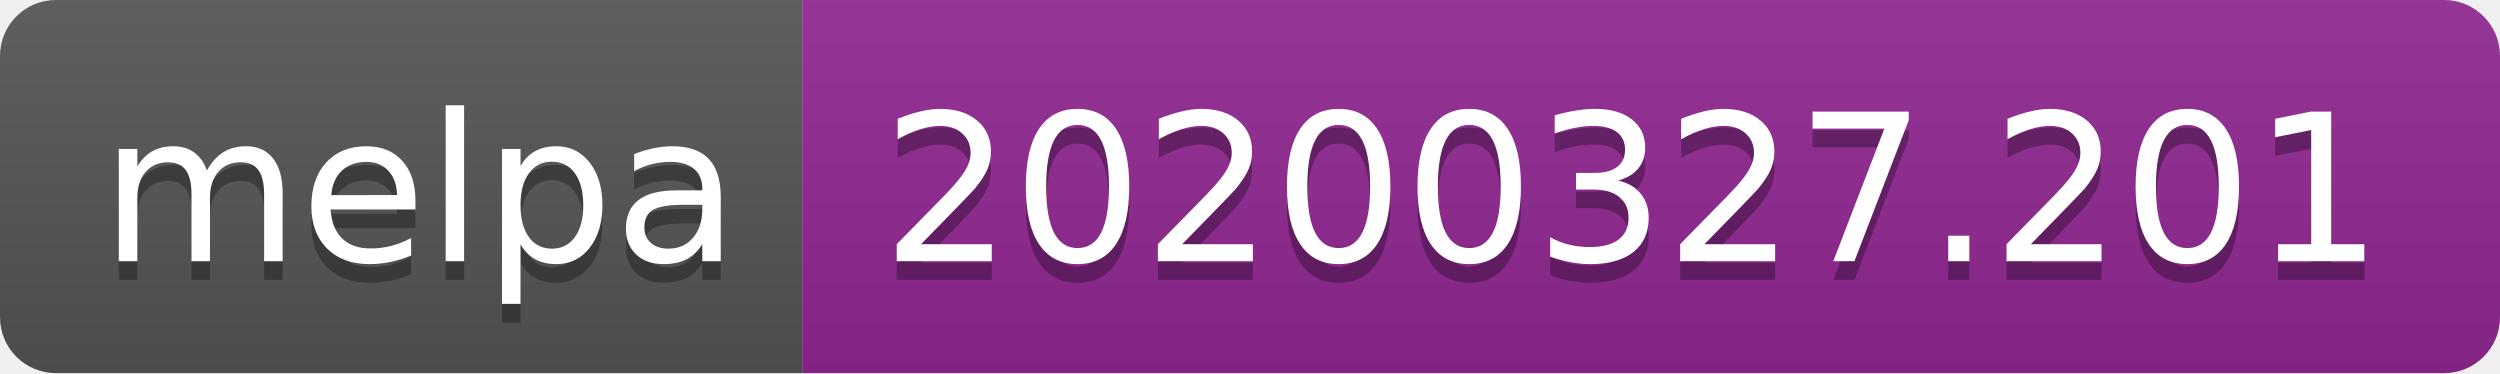
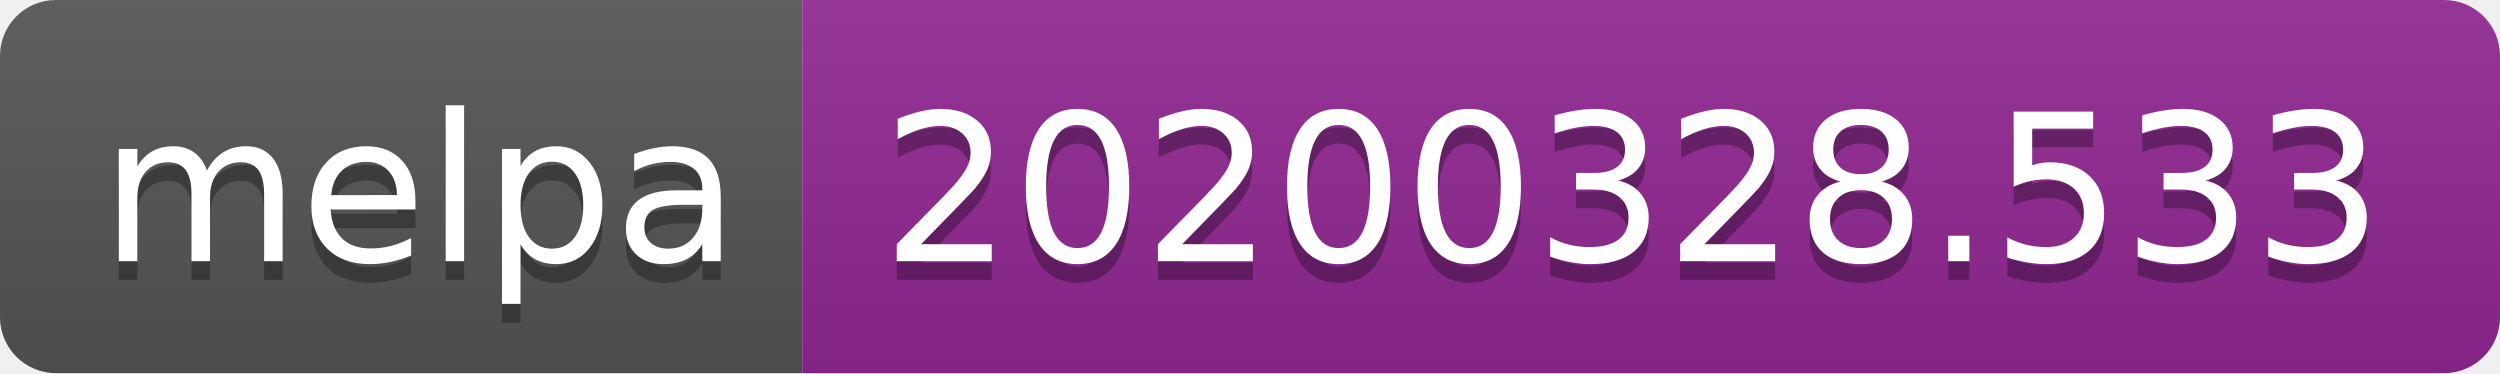
<svg xmlns="http://www.w3.org/2000/svg" width="134" height="20">
  <linearGradient id="b" x2="0" y2="100%">
    <stop offset="0" stop-color="#bbb" stop-opacity=".1" />
    <stop offset="1" stop-opacity=".1" />
  </linearGradient>
  <clipPath id="a">
    <rect width="134" height="20" rx="3" fill="#fff" />
  </clipPath>
  <g clip-path="url(#a)">
    <path fill="#555" d="M0 0h43v20H0z" />
    <path fill="#922793" d="M43 0h91v20H43z" />
    <path fill="url(#b)" d="M0 0h134v20H0z" />
  </g>
  <g fill="#fff" text-anchor="middle" font-family="DejaVu Sans,Verdana,Geneva,sans-serif" font-size="110">
    <text x="225" y="150" fill="#010101" fill-opacity=".3" transform="scale(.1)" textLength="330">melpa</text>
    <text x="225" y="140" transform="scale(.1)" textLength="330">melpa</text>
-     <text x="875" y="150" fill="#010101" fill-opacity=".3" transform="scale(.1)" textLength="810">20200327.201</text>
-     <text x="875" y="140" transform="scale(.1)" textLength="810">20200327.201</text>
+     <text x="875" y="150" fill="#010101" fill-opacity=".3" transform="scale(.1)" textLength="810">20200328.533</text>
+     <text x="875" y="140" transform="scale(.1)" textLength="810">20200328.533</text>
  </g>
</svg>
